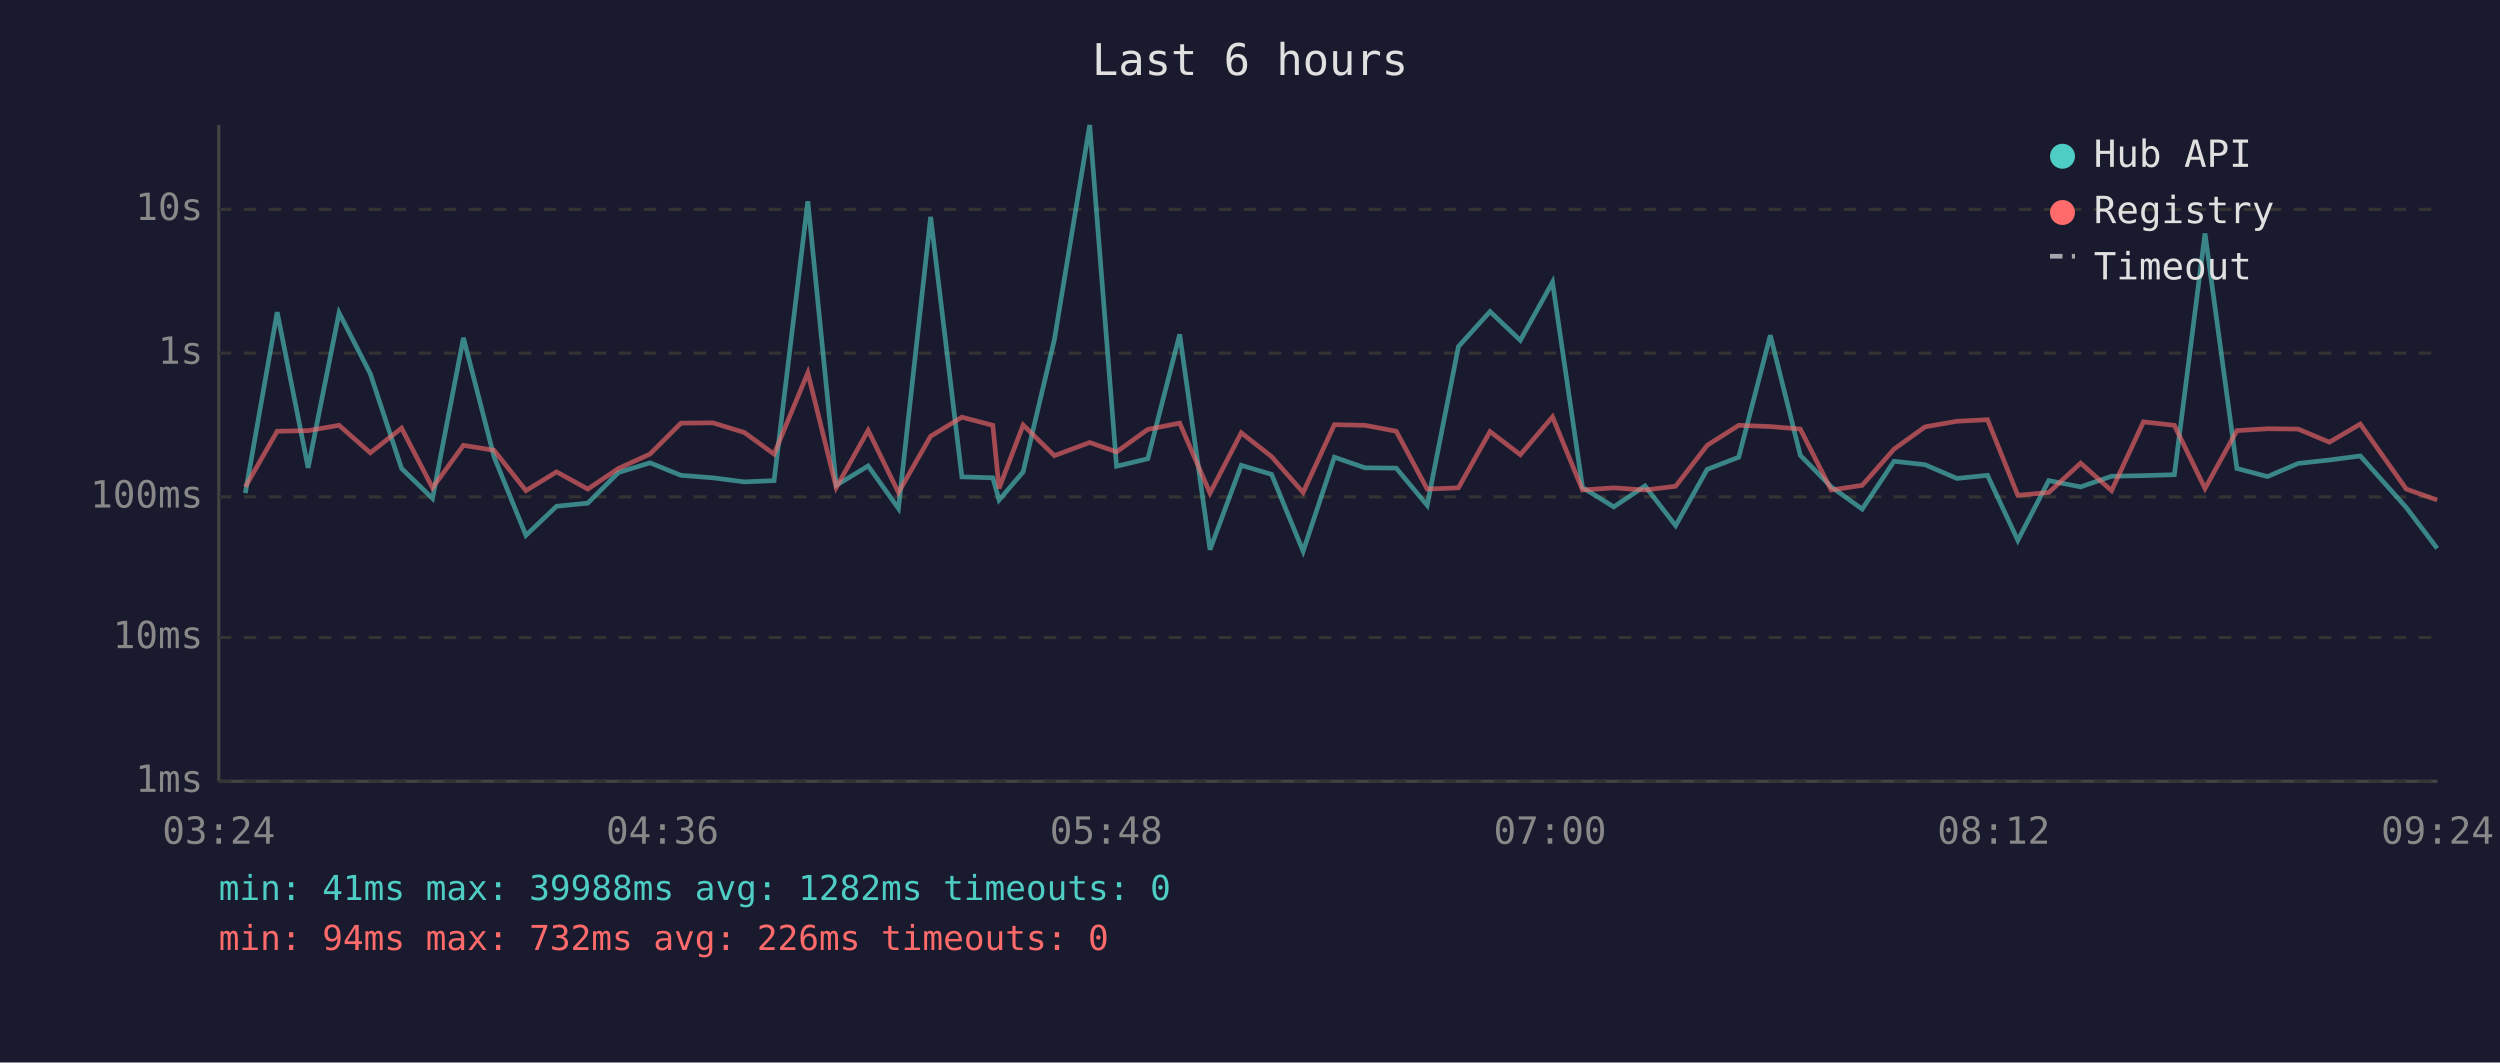
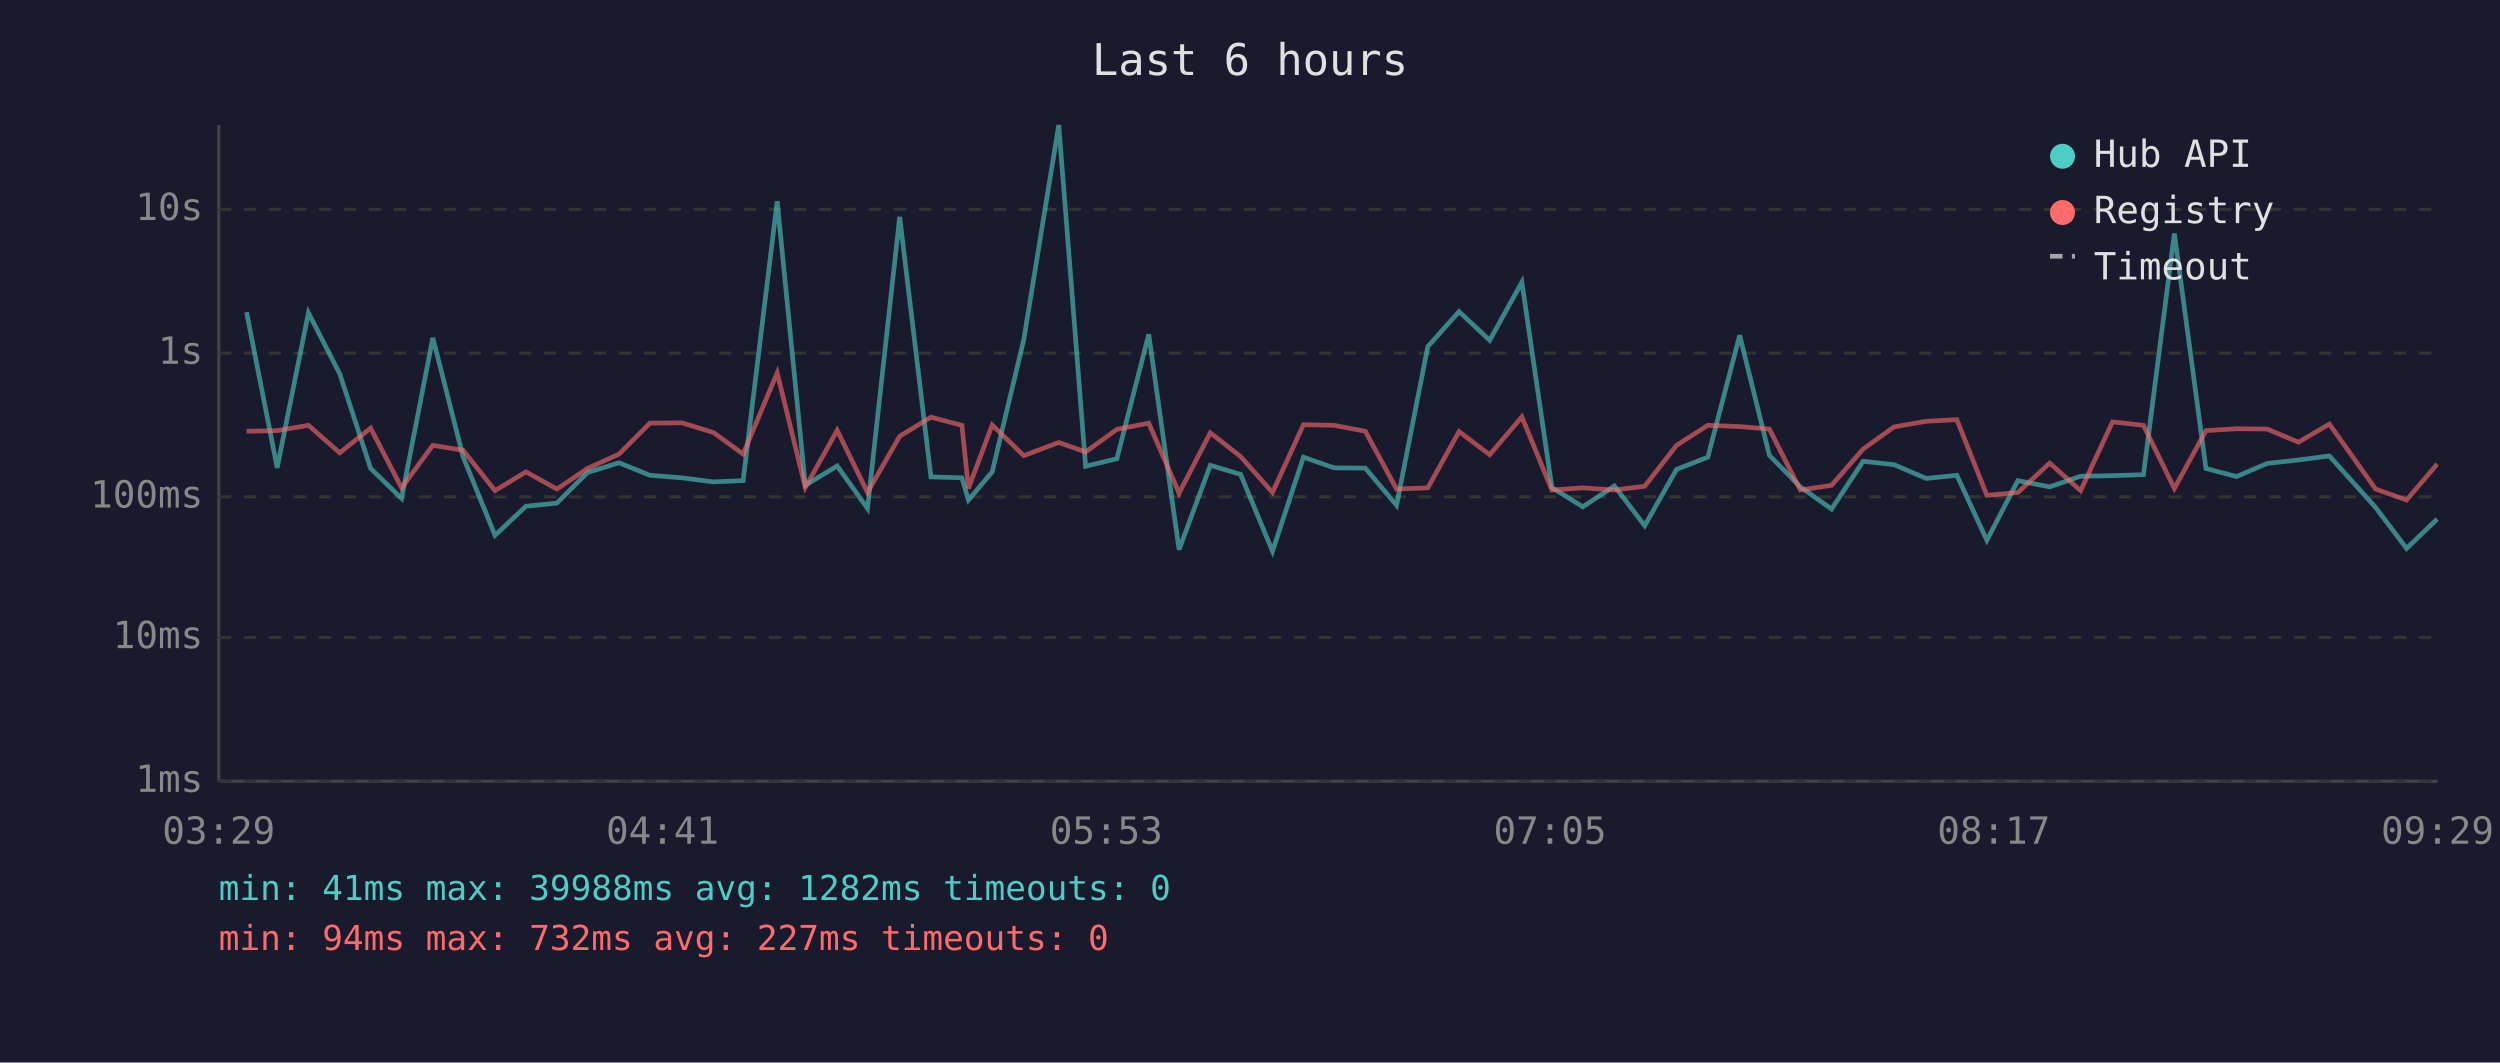
<svg xmlns="http://www.w3.org/2000/svg" viewBox="0 0 800 340" font-family="monospace" font-size="12">
  <rect width="800" height="340" fill="#1a1a2e" />
  <text x="400" y="24" fill="#e0e0e0" font-size="14" text-anchor="middle">Last 6 hours</text>
  <line x1="70" y1="40" x2="70" y2="250" stroke="#444" stroke-width="1" />
  <line x1="70" y1="250" x2="780" y2="250" stroke="#444" stroke-width="1" />
  <line x1="70" y1="250" x2="780" y2="250" stroke="#333" stroke-width="1" stroke-dasharray="4" />
  <text x="65" y="250" fill="#888" text-anchor="end" dominant-baseline="middle">1ms</text>
  <line x1="70" y1="204" x2="780" y2="204" stroke="#333" stroke-width="1" stroke-dasharray="4" />
  <text x="65" y="204" fill="#888" text-anchor="end" dominant-baseline="middle">10ms</text>
  <line x1="70" y1="159" x2="780" y2="159" stroke="#333" stroke-width="1" stroke-dasharray="4" />
  <text x="65" y="159" fill="#888" text-anchor="end" dominant-baseline="middle">100ms</text>
  <line x1="70" y1="113" x2="780" y2="113" stroke="#333" stroke-width="1" stroke-dasharray="4" />
  <text x="65" y="113" fill="#888" text-anchor="end" dominant-baseline="middle">1s</text>
  <line x1="70" y1="67" x2="780" y2="67" stroke="#333" stroke-width="1" stroke-dasharray="4" />
  <text x="65" y="67" fill="#888" text-anchor="end" dominant-baseline="middle">10s</text>
-   <text x="70" y="270" fill="#888" text-anchor="middle">03:24</text>
-   <text x="212" y="270" fill="#888" text-anchor="middle">04:36</text>
-   <text x="354" y="270" fill="#888" text-anchor="middle">05:48</text>
-   <text x="496" y="270" fill="#888" text-anchor="middle">07:00</text>
-   <text x="638" y="270" fill="#888" text-anchor="middle">08:12</text>
-   <text x="780" y="270" fill="#888" text-anchor="middle">09:24</text>
-   <polyline points="78.5,157.8 88.7,99.9 98.6,149.7 108.5,100.1 118.5,119.6 128.5,149.9 138.4,159.5 148.3,108.1 158.1,146.2 168.3,171.3 178.1,162.0 188.1,161.0 197.9,151.2 208.0,148.1 217.9,152.1 228.1,152.9 238.2,154.2 247.7,153.8 258.5,64.4 267.6,155.3 277.8,149.1 287.5,162.7 297.8,69.4 307.8,152.6 317.7,152.9 319.7,160.0 327.4,151.0 337.4,108.7 348.7,40.0 357.3,149.2 367.3,146.8 377.5,107.0 387.2,175.9 397.2,148.9 406.9,151.8 417.0,176.4 427.0,146.3 436.8,149.7 446.8,149.8 456.7,161.7 466.7,110.9 476.8,99.7 486.5,108.9 496.8,90.3 506.4,156.0 516.4,162.2 526.4,155.5 536.2,168.2 546.3,150.2 556.4,146.3 566.5,107.3 576.1,145.7 586.0,155.8 595.9,162.9 606.1,147.6 616.0,148.7 626.2,153.1 636.0,152.1 645.7,172.9 655.6,153.8 665.8,155.8 675.7,152.4 685.9,152.2 695.8,151.9 705.6,74.7 715.8,149.9 725.6,152.5 735.4,148.3 745.4,147.2 755.3,145.9 770.0,162.4 779.9,175.5" fill="none" stroke="#4ecdc4" stroke-width="1.5" opacity="0.6" />
-   <polyline points="78.5,155.8 88.7,138.0 98.6,137.8 108.5,136.1 118.5,144.9 128.5,137.0 138.4,156.1 148.3,142.5 158.1,144.1 168.3,157.0 178.1,151.0 188.1,156.5 197.9,149.9 208.0,145.3 217.9,135.4 228.1,135.3 238.2,138.4 247.7,145.3 258.5,119.3 267.6,156.0 277.8,137.7 287.5,157.6 297.8,139.6 307.8,133.5 317.7,136.1 319.7,156.3 327.4,136.0 337.4,145.8 348.7,141.6 357.3,144.6 367.3,137.4 377.5,135.4 387.2,157.8 397.2,138.5 406.9,146.1 417.0,157.6 427.0,135.9 436.8,136.1 446.8,138.0 456.7,156.5 466.7,156.1 476.8,138.1 486.5,145.5 496.8,133.4 506.4,156.8 516.4,156.1 526.4,156.8 536.2,155.6 546.3,142.5 556.4,136.1 566.5,136.5 576.1,137.3 586.0,156.8 595.9,155.3 606.1,143.7 616.0,136.6 626.2,134.8 636.0,134.3 645.7,158.5 655.6,157.6 665.8,148.2 675.7,157.0 685.9,135.0 695.8,136.1 705.6,156.3 715.8,137.8 725.6,137.2 735.4,137.3 745.4,141.5 755.3,135.7 770.0,156.5 779.9,160.0" fill="none" stroke="#ff6b6b" stroke-width="1.5" opacity="0.6" />
+   <text x="70" y="270" fill="#888" text-anchor="middle">03:29</text>
+   <text x="212" y="270" fill="#888" text-anchor="middle">04:41</text>
+   <text x="354" y="270" fill="#888" text-anchor="middle">05:53</text>
+   <text x="496" y="270" fill="#888" text-anchor="middle">07:05</text>
+   <text x="638" y="270" fill="#888" text-anchor="middle">08:17</text>
+   <text x="780" y="270" fill="#888" text-anchor="middle">09:29</text>
+   <polyline points="78.9,99.9 88.7,149.7 98.7,100.1 108.7,119.6 118.6,149.9 128.5,159.5 138.5,108.1 148.2,146.2 158.4,171.3 168.3,162.0 178.2,161.0 188.0,151.2 198.1,148.1 208.0,152.1 218.2,152.9 228.3,154.2 237.8,153.8 248.7,64.4 257.7,155.3 267.9,149.1 277.6,162.7 287.9,69.4 297.9,152.6 307.8,152.9 309.9,160.0 317.5,151.0 327.6,108.7 338.8,40.0 347.4,149.2 357.4,146.8 367.6,107.0 377.3,175.9 387.3,148.9 397.0,151.8 407.2,176.4 417.1,146.3 426.9,149.7 436.9,149.8 446.9,161.7 456.9,110.9 466.9,99.7 476.7,108.9 487.0,90.3 496.6,156.0 506.5,162.2 516.6,155.5 526.3,168.2 536.5,150.2 546.5,146.3 556.7,107.3 566.2,145.7 576.1,155.8 586.1,162.9 596.2,147.6 606.1,148.7 616.4,153.1 626.2,152.1 635.8,172.9 645.7,153.8 655.9,155.8 665.8,152.4 676.0,152.2 685.9,151.9 695.8,74.7 705.9,149.9 715.7,152.5 725.5,148.3 735.5,147.2 745.4,145.9 760.2,162.4 770.1,175.5 779.9,166.1" fill="none" stroke="#4ecdc4" stroke-width="1.5" opacity="0.6" />
+   <polyline points="78.9,138.0 88.7,137.8 98.7,136.1 108.7,144.9 118.6,137.0 128.5,156.1 138.5,142.5 148.2,144.1 158.4,157.0 168.3,151.0 178.2,156.5 188.0,149.9 198.1,145.3 208.0,135.4 218.2,135.3 228.3,138.4 237.8,145.3 248.7,119.3 257.7,156.0 267.9,137.7 277.6,157.6 287.9,139.6 297.9,133.5 307.8,136.1 309.9,156.3 317.5,136.0 327.6,145.8 338.8,141.6 347.4,144.6 357.4,137.4 367.6,135.4 377.3,157.8 387.3,138.5 397.0,146.1 407.2,157.6 417.1,135.9 426.9,136.1 436.9,138.0 446.9,156.5 456.9,156.1 466.9,138.1 476.7,145.5 487.0,133.4 496.6,156.8 506.5,156.1 516.6,156.8 526.3,155.6 536.5,142.5 546.5,136.1 556.7,136.5 566.2,137.3 576.1,156.8 586.1,155.3 596.2,143.7 606.1,136.6 616.4,134.8 626.2,134.3 635.8,158.5 645.7,157.6 655.9,148.2 665.8,157.0 676.0,135.0 685.9,136.1 695.8,156.3 705.9,137.8 715.7,137.2 725.5,137.3 735.5,141.5 745.4,135.7 760.2,156.5 770.1,160.0 779.9,148.5" fill="none" stroke="#ff6b6b" stroke-width="1.5" opacity="0.6" />
  <circle cx="660" cy="50" r="4" fill="#4ecdc4" />
  <text x="670" y="50" fill="#e0e0e0" dominant-baseline="middle">Hub API</text>
  <circle cx="660" cy="68" r="4" fill="#ff6b6b" />
  <text x="670" y="68" fill="#e0e0e0" dominant-baseline="middle">Registry</text>
  <line x1="656" y1="82" x2="664" y2="82" stroke="#e0e0e0" stroke-width="1.5" stroke-dasharray="4,3" opacity="0.7" />
  <text x="670" y="86" fill="#e0e0e0" dominant-baseline="middle">Timeout</text>
  <text x="70" y="288" fill="#4ecdc4" font-size="11">min: 41ms  max: 39988ms  avg: 1282ms  timeouts: 0</text>
-   <text x="70" y="304" fill="#ff6b6b" font-size="11">min: 94ms  max: 732ms  avg: 226ms  timeouts: 0</text>
+   <text x="70" y="304" fill="#ff6b6b" font-size="11">min: 94ms  max: 732ms  avg: 227ms  timeouts: 0</text>
</svg>
